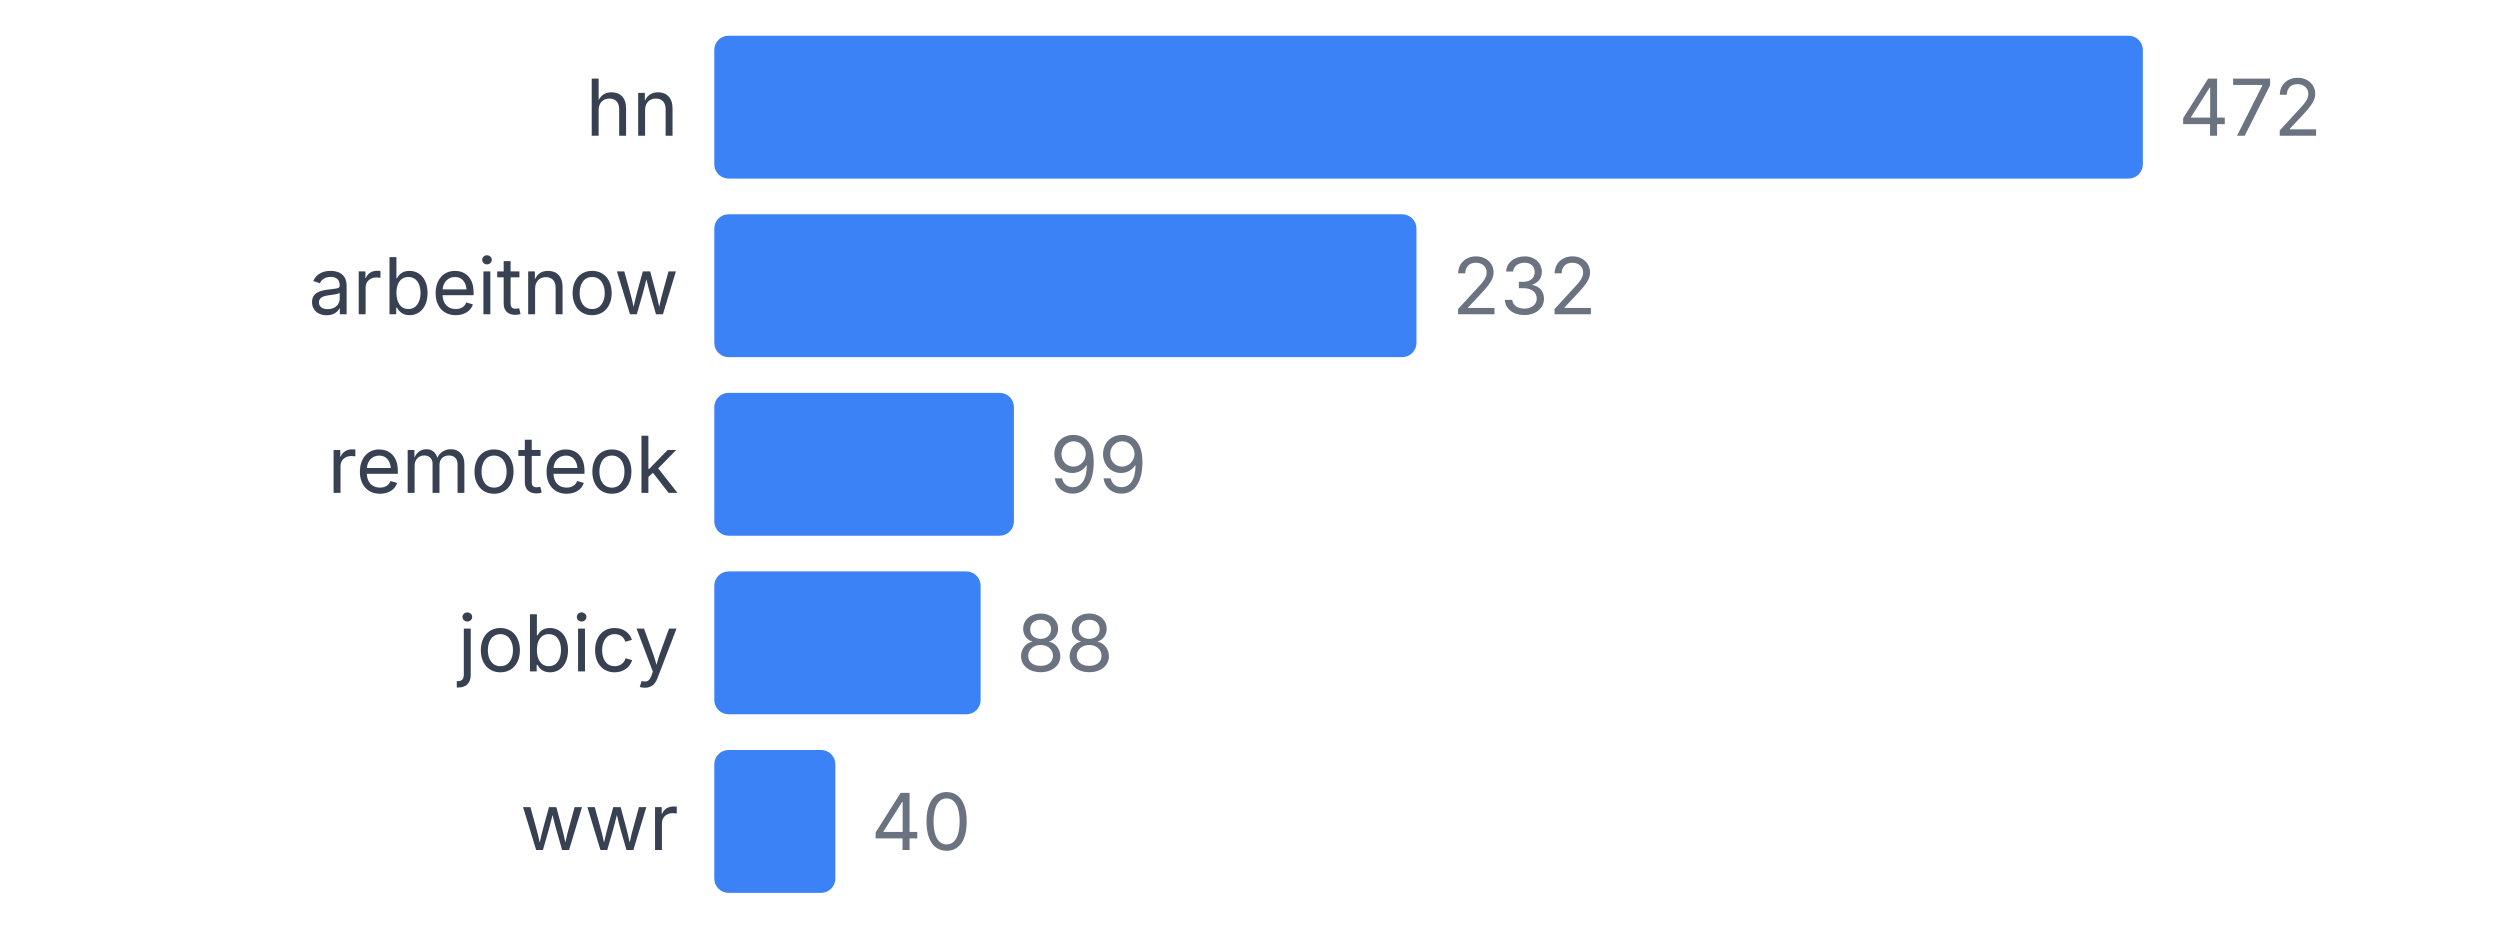
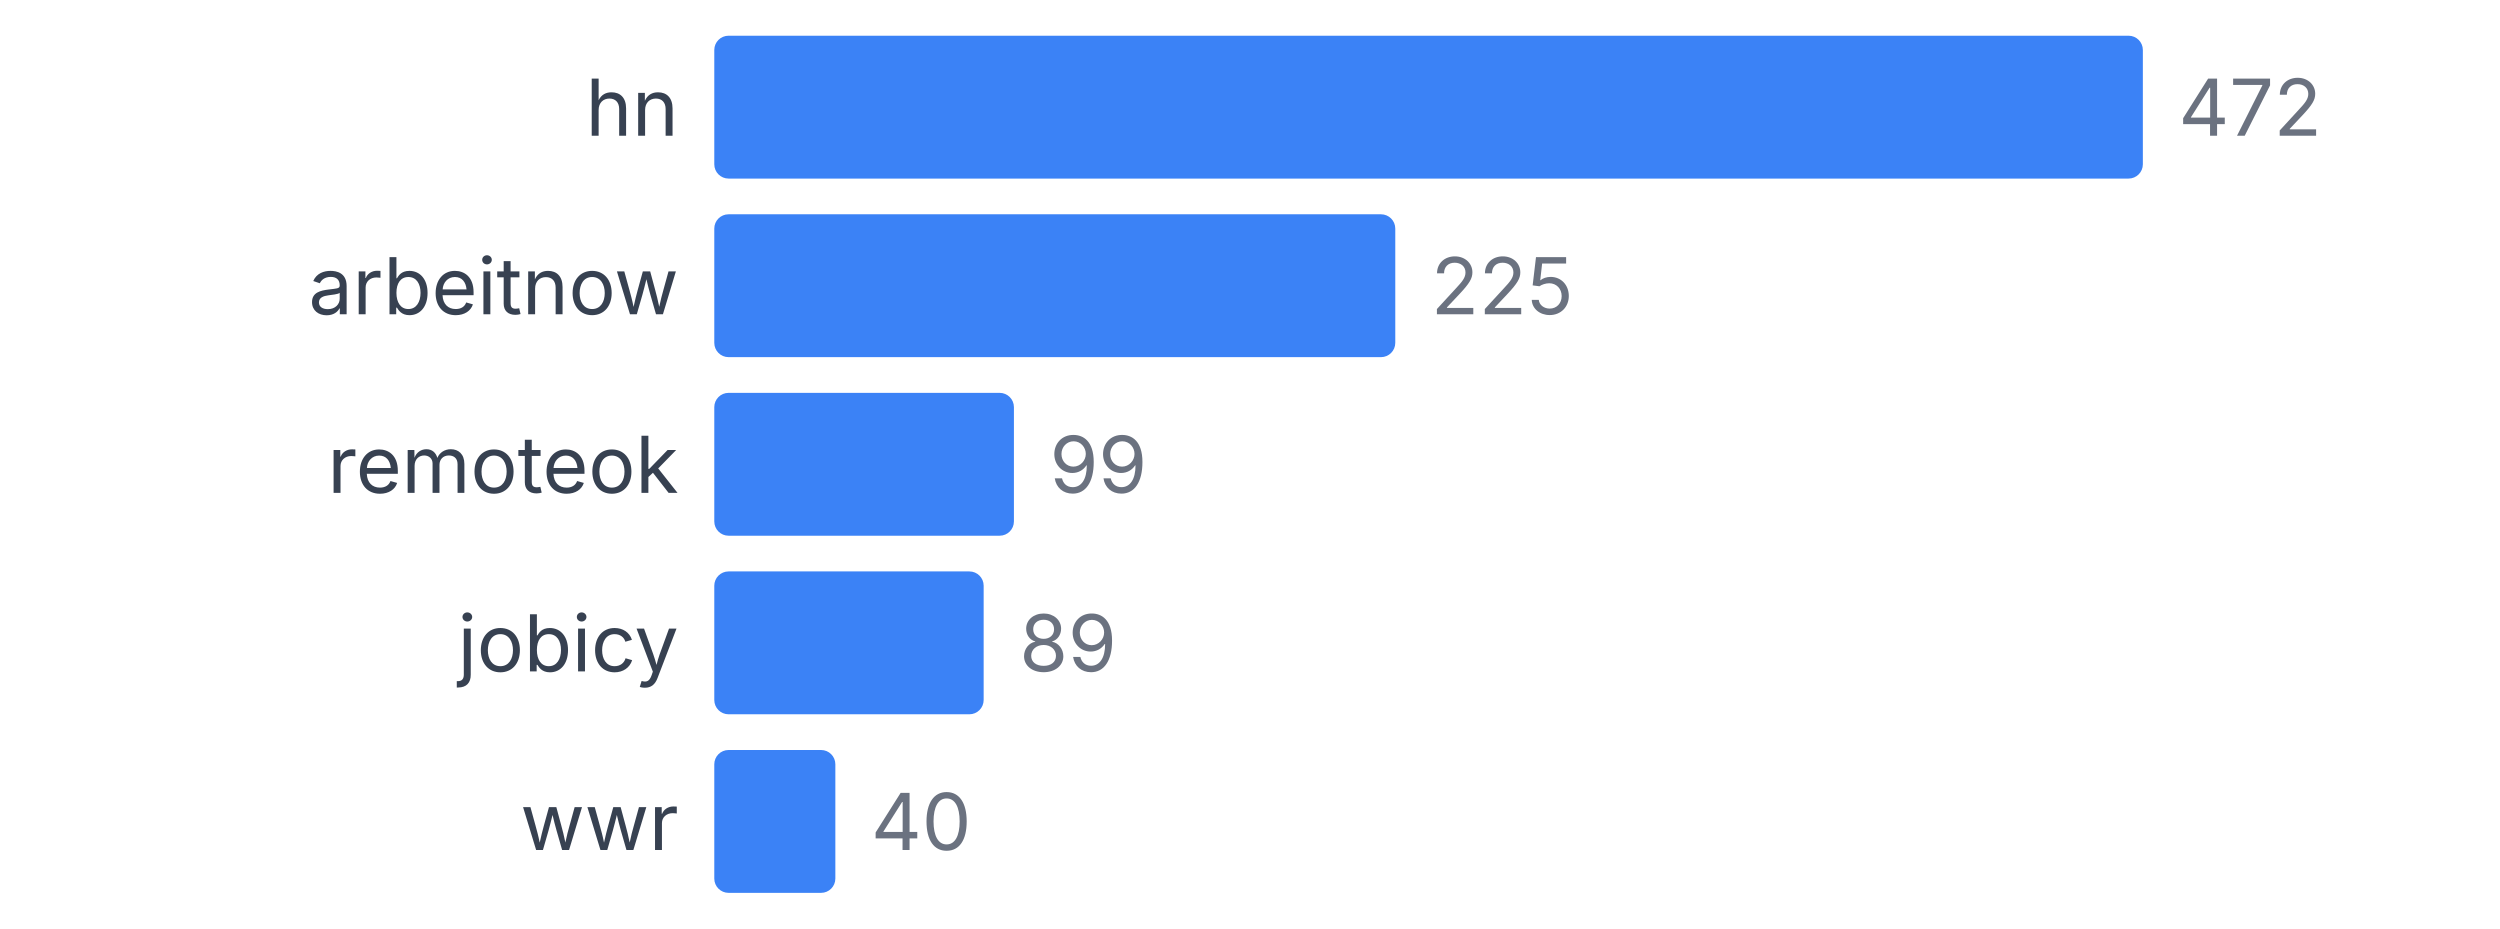
<svg xmlns="http://www.w3.org/2000/svg" width="350" height="130" viewBox="0 0 350 130">
  <style>
    text { font-family: system-ui, -apple-system, sans-serif; }
  </style>
  <text x="95" y="19" text-anchor="end" font-size="11" fill="#374151">hn</text>
  <rect x="100" y="5" width="200" height="20" fill="#3b82f6" rx="2" />
  <text x="305" y="19" font-size="11" fill="#6b7280">472</text>
  <text x="95" y="44" text-anchor="end" font-size="11" fill="#374151">arbeitnow</text>
-   <rect x="100" y="30" width="98.305" height="20" fill="#3b82f6" rx="2" />
-   <text x="203.305" y="44" font-size="11" fill="#6b7280">232</text>
+   <rect x="100" y="30" width="95.339" height="20" fill="#3b82f6" rx="2" />
+   <text x="200.339" y="44" font-size="11" fill="#6b7280">225</text>
  <text x="95" y="69" text-anchor="end" font-size="11" fill="#374151">remoteok</text>
  <rect x="100" y="55" width="41.949" height="20" fill="#3b82f6" rx="2" />
  <text x="146.949" y="69" font-size="11" fill="#6b7280">99</text>
  <text x="95" y="94" text-anchor="end" font-size="11" fill="#374151">jobicy</text>
-   <rect x="100" y="80" width="37.288" height="20" fill="#3b82f6" rx="2" />
-   <text x="142.288" y="94" font-size="11" fill="#6b7280">88</text>
+   <rect x="100" y="80" width="37.712" height="20" fill="#3b82f6" rx="2" />
+   <text x="142.712" y="94" font-size="11" fill="#6b7280">89</text>
  <text x="95" y="119" text-anchor="end" font-size="11" fill="#374151">wwr</text>
  <rect x="100" y="105" width="16.949" height="20" fill="#3b82f6" rx="2" />
  <text x="121.949" y="119" font-size="11" fill="#6b7280">40</text>
</svg>
